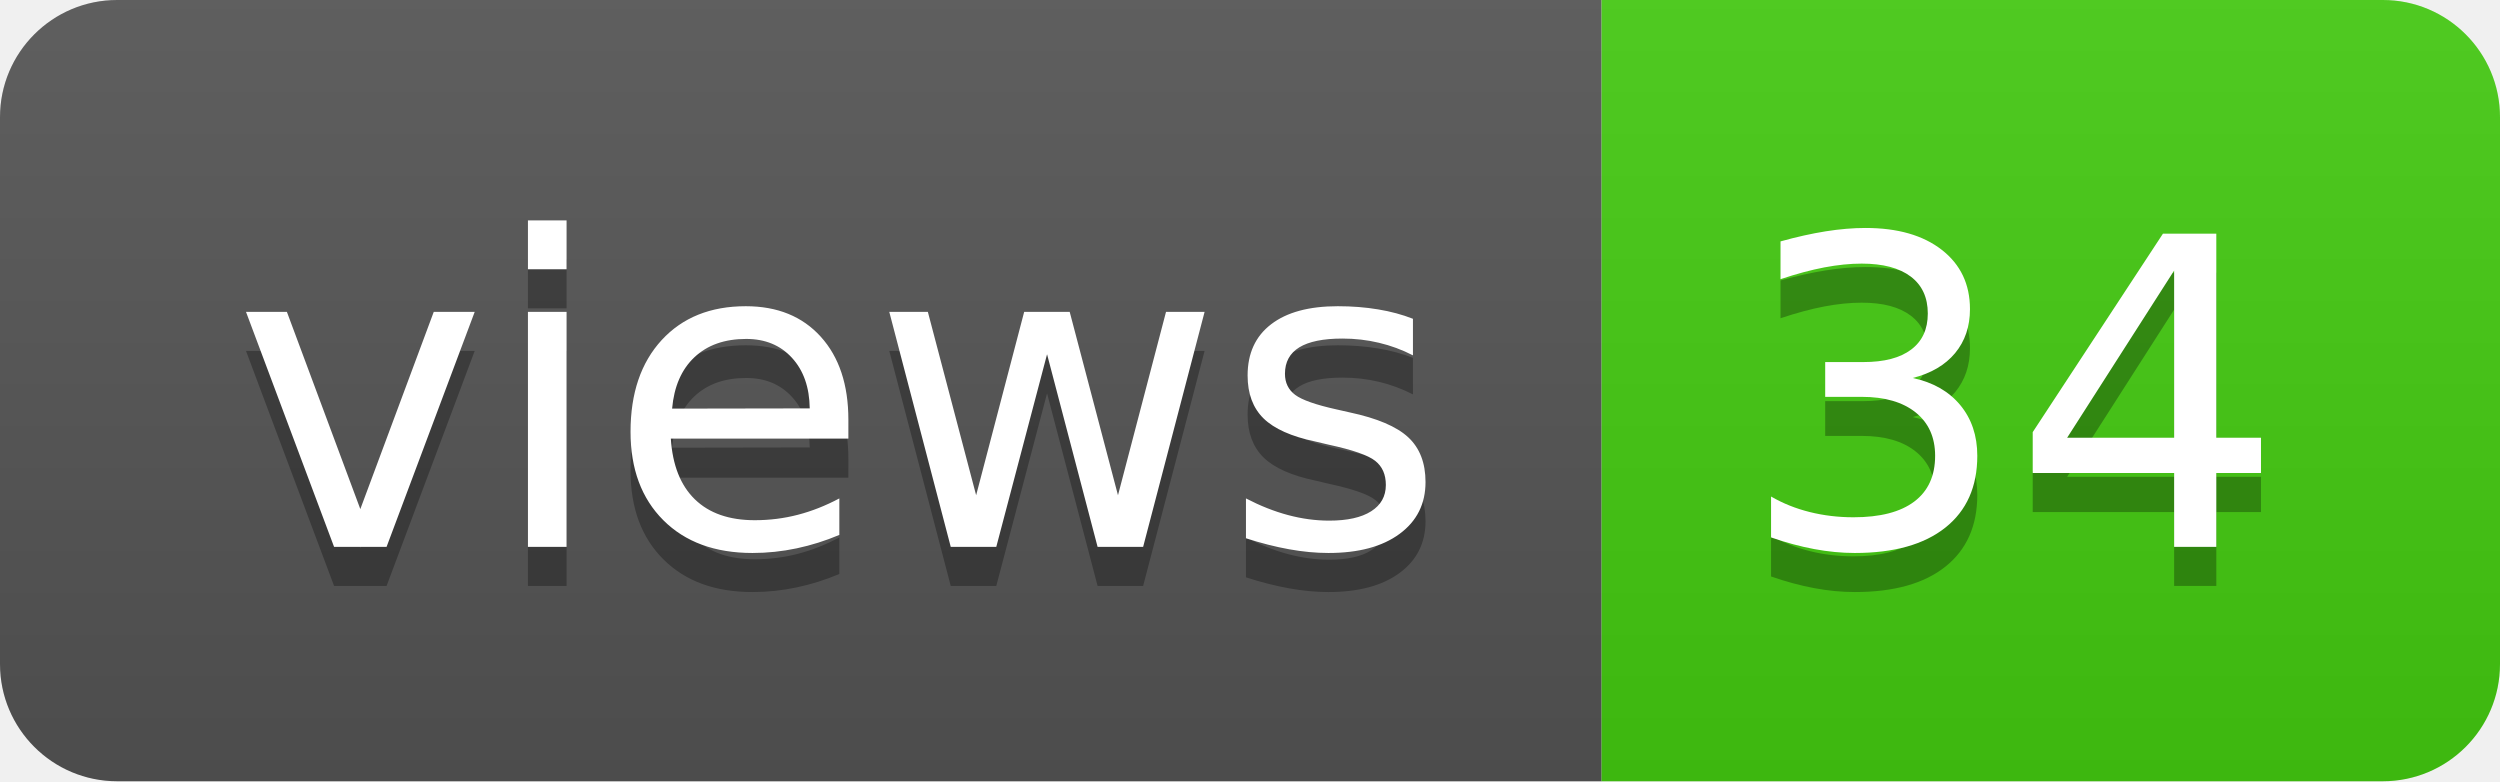
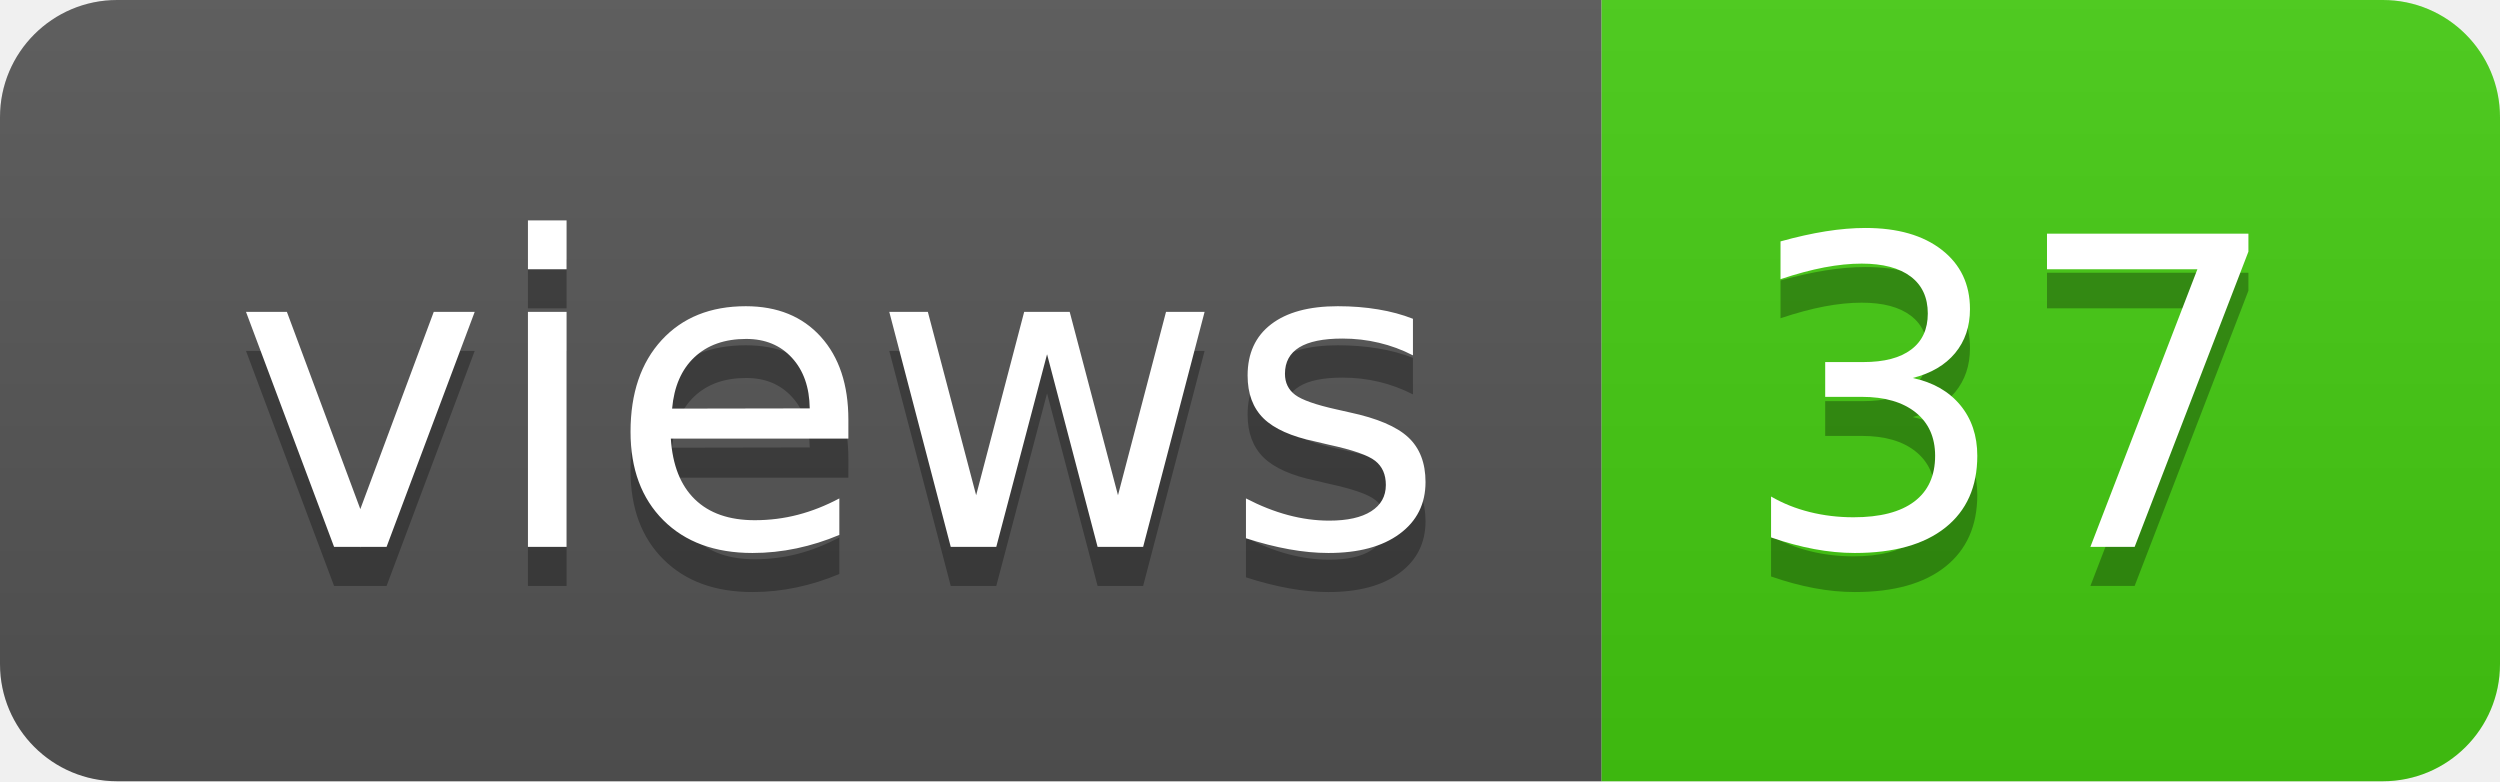
- <svg xmlns="http://www.w3.org/2000/svg" width="64" height="20" role="img" aria-label="views: 34">
+ <svg xmlns="http://www.w3.org/2000/svg" width="64" height="20" role="img" aria-label="views: 37">
  <linearGradient id="s" x2="0" y2="100%">
    <stop offset="0" stop-color="#bbb" stop-opacity=".1" />
    <stop offset="1" stop-opacity=".1" />
  </linearGradient>
  <clipPath id="r">
    <rect width="64" height="20" rx="3" fill="#fff" />
  </clipPath>
  <g clip-path="url(#r)">
    <rect width="41" height="20" fill="#555" />
    <rect x="41" width="23" height="20" fill="#4c1" />
    <rect width="64" height="20" fill="url(#s)" />
  </g>
  <g fill="#fff" text-anchor="middle" font-family="Verdana,Geneva,DejaVu Sans,sans-serif" text-rendering="geometricPrecision" font-size="110">
    <text aria-hidden="true" x="215" y="150" fill="#010101" fill-opacity=".3" transform="scale(.1)" textLength="310">views</text>
    <text x="215" y="140" transform="scale(.1)" fill="#fff" textLength="310">views</text>
-     <text aria-hidden="true" x="515" y="150" fill="#010101" fill-opacity=".3" transform="scale(.1)" textLength="130">34</text>
-     <text x="515" y="140" transform="scale(.1)" fill="#fff" textLength="130">34</text>
+     <text aria-hidden="true" x="515" y="150" fill="#010101" fill-opacity=".3" transform="scale(.1)" textLength="130">37</text>
+     <text x="515" y="140" transform="scale(.1)" fill="#fff" textLength="130">37</text>
  </g>
</svg>
